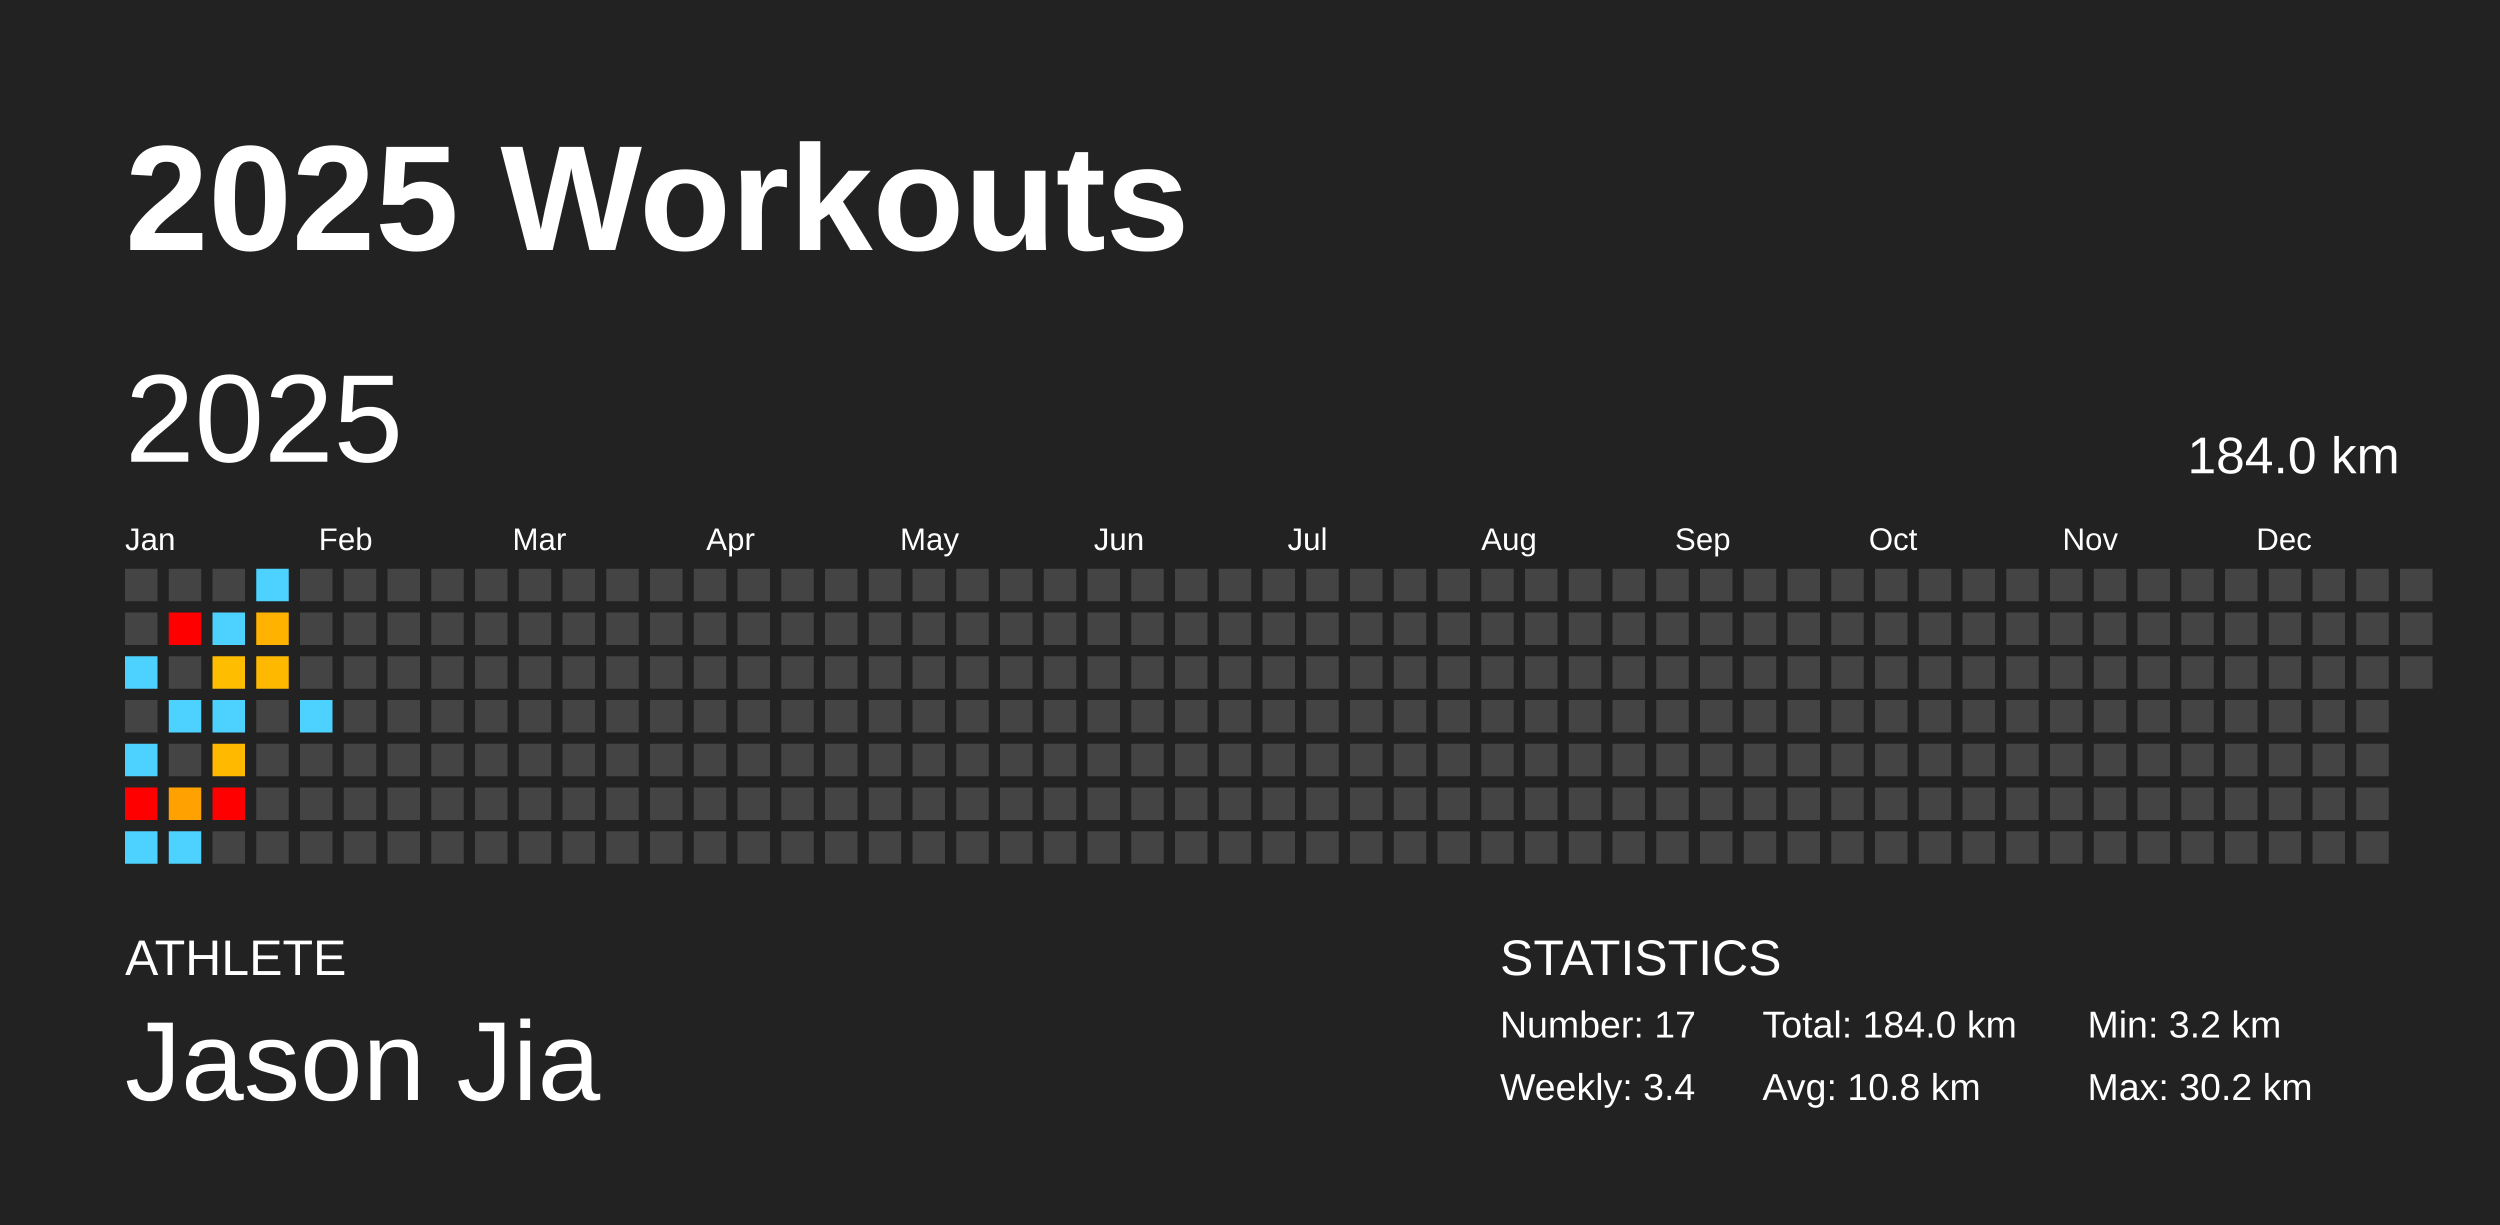
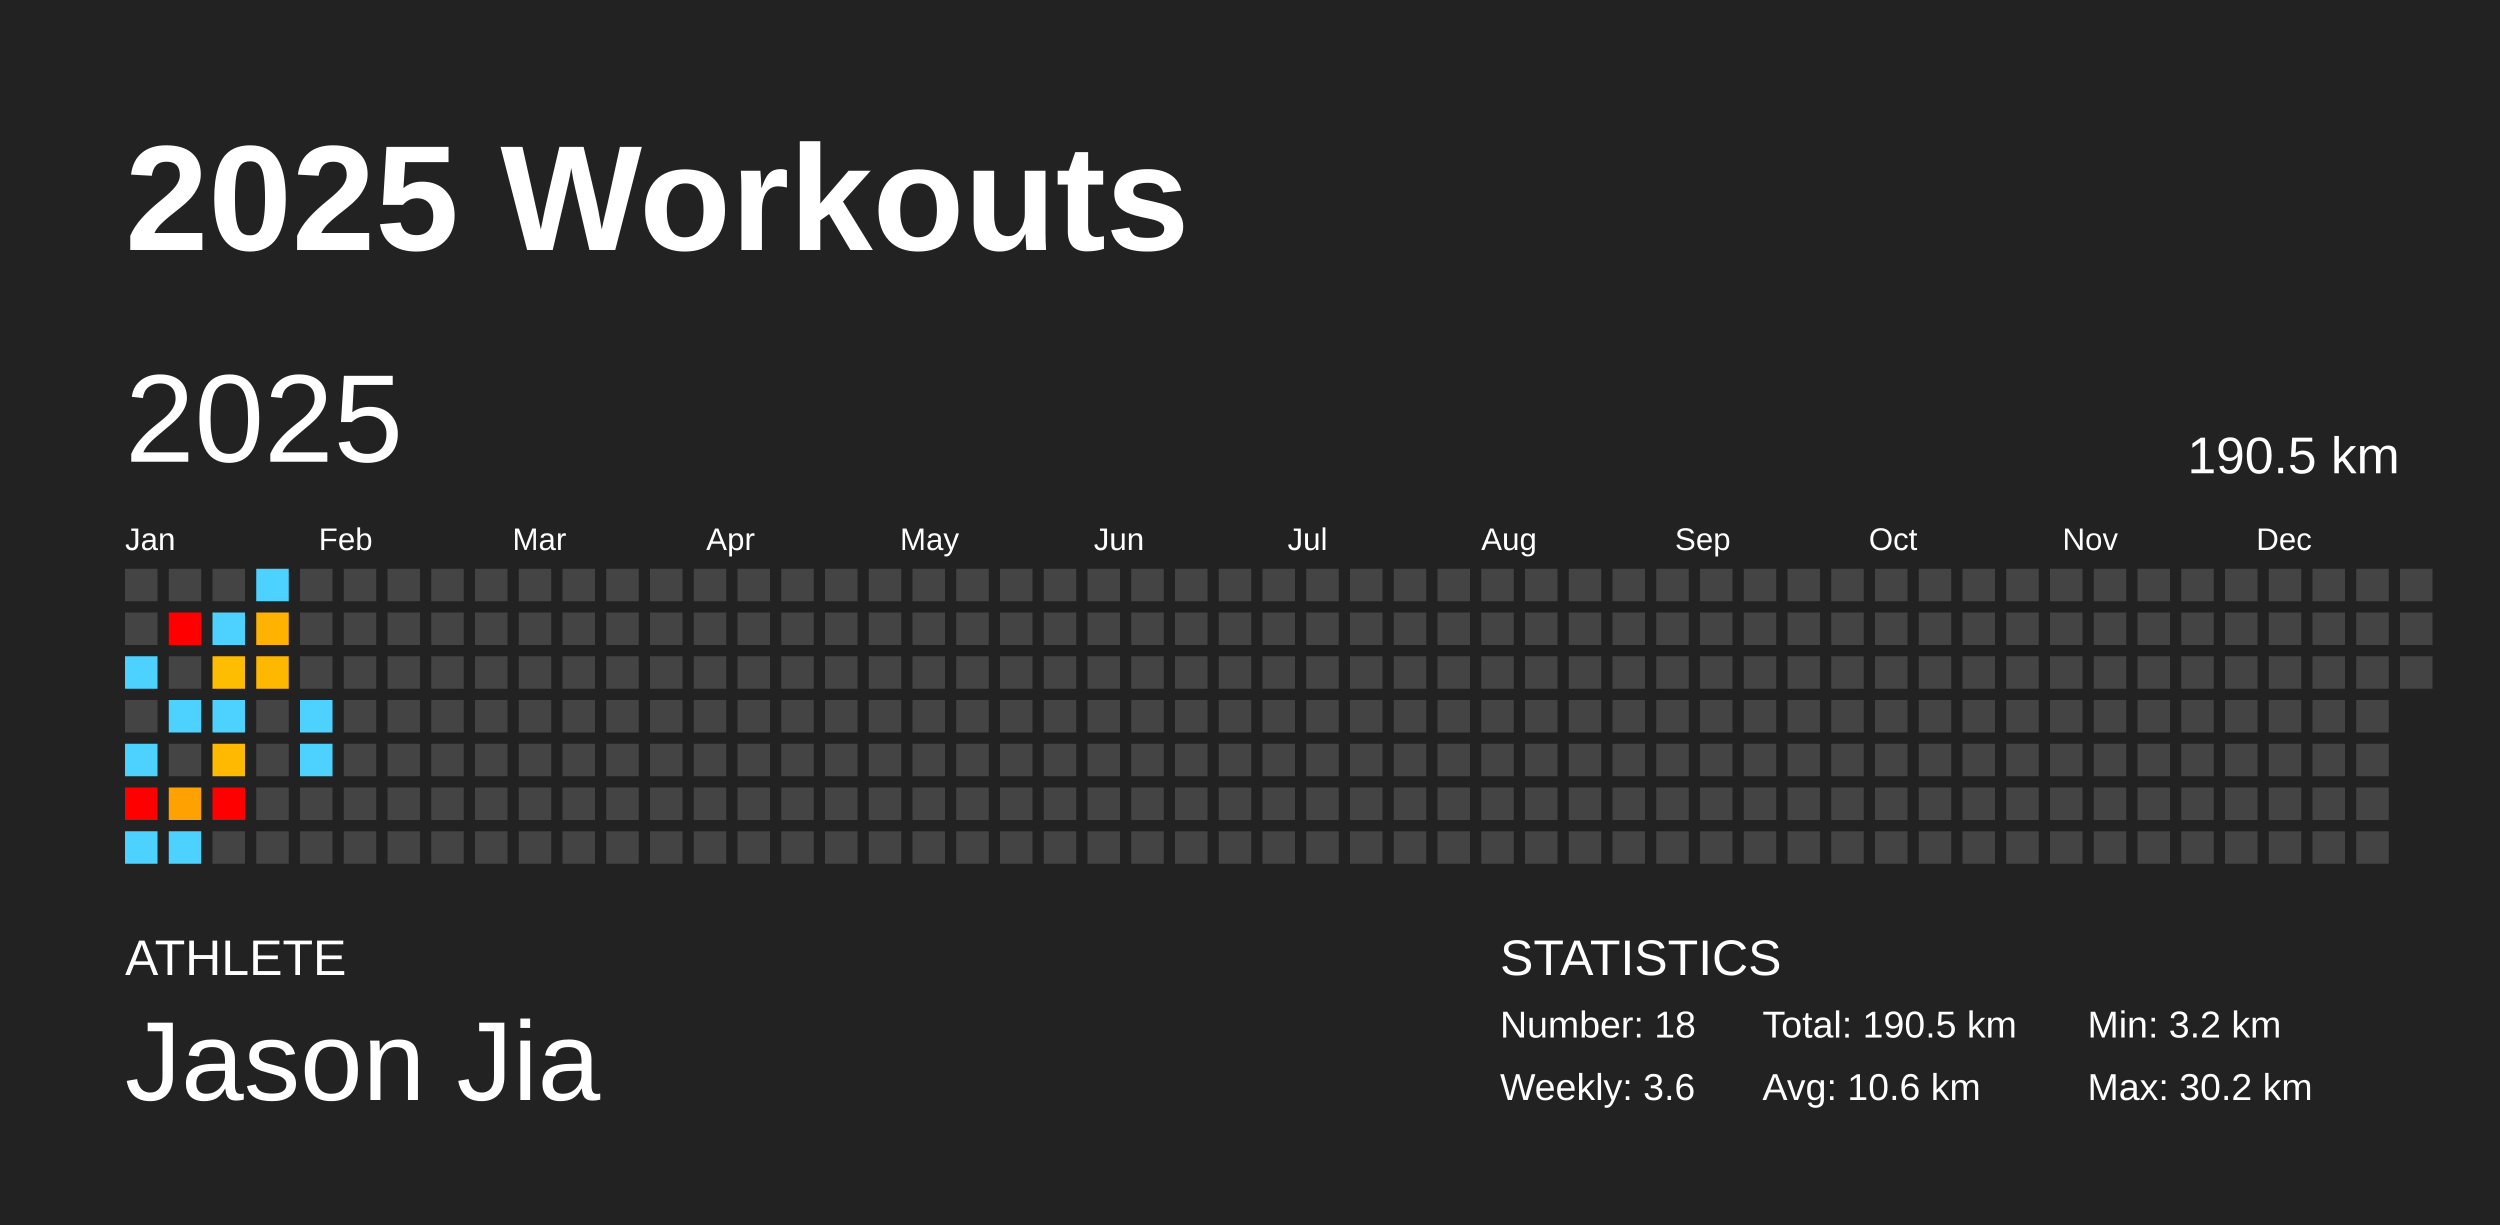
<svg xmlns="http://www.w3.org/2000/svg" baseProfile="full" height="98mm" version="1.1" viewBox="0,0,200,98" width="200mm">
  <defs />
  <rect fill="#222222" height="98" width="200" x="0" y="0" />
  <text fill="#FFFFFF" style="font-size:12px; font-family:Arial; font-weight:bold;" x="10" y="20">2025 Workouts</text>
  <text fill="#FFFFFF" style="font-size:4px; font-family:Arial" x="10" y="78">ATHLETE</text>
  <text fill="#FFFFFF" style="font-size:9px; font-family:Arial" x="10" y="88">Jason Jia</text>
  <text fill="#FFFFFF" style="font-size:4px; font-family:Arial" x="120" y="78">STATISTICS</text>
-   <text fill="#FFFFFF" style="font-size:3px; font-family:Arial" x="120" y="83">Number: 17</text>
-   <text fill="#FFFFFF" style="font-size:3px; font-family:Arial" x="120" y="88">Weekly: 3.4</text>
-   <text fill="#FFFFFF" style="font-size:3px; font-family:Arial" x="141" y="83">Total: 184.0 km</text>
-   <text fill="#FFFFFF" style="font-size:3px; font-family:Arial" x="141" y="88">Avg: 10.8 km</text>
+   <text fill="#FFFFFF" style="font-size:3px; font-family:Arial" x="120" y="83">Number: 18</text>
+   <text fill="#FFFFFF" style="font-size:3px; font-family:Arial" x="120" y="88">Weekly: 3.6</text>
+   <text fill="#FFFFFF" style="font-size:3px; font-family:Arial" x="141" y="83">Total: 190.5 km</text>
+   <text fill="#FFFFFF" style="font-size:3px; font-family:Arial" x="141" y="88">Avg: 10.6 km</text>
  <text fill="#FFFFFF" style="font-size:3px; font-family:Arial" x="167" y="83">Min: 3.2 km</text>
  <text fill="#FFFFFF" style="font-size:3px; font-family:Arial" x="167" y="88">Max: 30.2 km</text>
  <text dominant-baseline="hanging" fill="#FFFFFF" style="font-size:10.0px; font-family:Arial;" x="10" y="30">2025</text>
-   <text dominant-baseline="hanging" fill="#FFFFFF" style="font-size:4.125px; font-family:Arial;" x="175" y="35">184.0 km</text>
+   <text dominant-baseline="hanging" fill="#FFFFFF" style="font-size:4.125px; font-family:Arial;" x="175" y="35">190.5 km</text>
  <text fill="#FFFFFF" style="font-size:2.5px; font-family:Arial" x="10.0" y="44">Jan</text>
  <text fill="#FFFFFF" style="font-size:2.5px; font-family:Arial" x="25.5" y="44">Feb</text>
  <text fill="#FFFFFF" style="font-size:2.5px; font-family:Arial" x="41.0" y="44">Mar</text>
  <text fill="#FFFFFF" style="font-size:2.5px; font-family:Arial" x="56.5" y="44">Apr</text>
  <text fill="#FFFFFF" style="font-size:2.5px; font-family:Arial" x="72.0" y="44">May</text>
  <text fill="#FFFFFF" style="font-size:2.5px; font-family:Arial" x="87.5" y="44">Jun</text>
  <text fill="#FFFFFF" style="font-size:2.5px; font-family:Arial" x="103.0" y="44">Jul</text>
  <text fill="#FFFFFF" style="font-size:2.5px; font-family:Arial" x="118.5" y="44">Aug</text>
  <text fill="#FFFFFF" style="font-size:2.5px; font-family:Arial" x="134.0" y="44">Sep</text>
  <text fill="#FFFFFF" style="font-size:2.5px; font-family:Arial" x="149.5" y="44">Oct</text>
  <text fill="#FFFFFF" style="font-size:2.5px; font-family:Arial" x="165.0" y="44">Nov</text>
  <text fill="#FFFFFF" style="font-size:2.5px; font-family:Arial" x="180.5" y="44">Dec</text>
  <rect fill="#444444" height="2.6" width="2.6" x="10.0" y="45.5" />
  <rect fill="#444444" height="2.6" width="2.6" x="10.0" y="49.0" />
  <rect fill="#4dd2ff" height="2.6" width="2.6" x="10.0" y="52.5" />
  <rect fill="#444444" height="2.6" width="2.6" x="10.0" y="56.0" />
  <rect fill="#4dd2ff" height="2.6" width="2.6" x="10.0" y="59.5" />
  <rect fill="red" height="2.6" width="2.6" x="10.0" y="63.0" />
  <rect fill="#4dd2ff" height="2.6" width="2.6" x="10.0" y="66.5" />
  <rect fill="#444444" height="2.6" width="2.6" x="13.5" y="45.5" />
  <rect fill="red" height="2.6" width="2.6" x="13.5" y="49.0" />
  <rect fill="#444444" height="2.6" width="2.6" x="13.5" y="52.5" />
  <rect fill="#4dd2ff" height="2.6" width="2.6" x="13.5" y="56.0" />
  <rect fill="#444444" height="2.6" width="2.6" x="13.5" y="59.5" />
  <rect fill="#ffa100" height="2.6" width="2.6" x="13.5" y="63.0" />
  <rect fill="#4dd2ff" height="2.6" width="2.6" x="13.5" y="66.5" />
  <rect fill="#444444" height="2.6" width="2.6" x="17.0" y="45.5" />
  <rect fill="#4dd2ff" height="2.6" width="2.6" x="17.0" y="49.0" />
  <rect fill="#ffbd00" height="2.6" width="2.6" x="17.0" y="52.5" />
  <rect fill="#4dd2ff" height="2.6" width="2.6" x="17.0" y="56.0" />
  <rect fill="#ffba00" height="2.6" width="2.6" x="17.0" y="59.5" />
  <rect fill="red" height="2.6" width="2.6" x="17.0" y="63.0" />
  <rect fill="#444444" height="2.6" width="2.6" x="17.0" y="66.5" />
  <rect fill="#4dd2ff" height="2.6" width="2.6" x="20.5" y="45.5" />
  <rect fill="#ffb300" height="2.6" width="2.6" x="20.5" y="49.0" />
  <rect fill="#ffb800" height="2.6" width="2.6" x="20.5" y="52.5" />
  <rect fill="#444444" height="2.6" width="2.6" x="20.5" y="56.0" />
  <rect fill="#444444" height="2.6" width="2.6" x="20.5" y="59.5" />
  <rect fill="#444444" height="2.6" width="2.6" x="20.5" y="63.0" />
  <rect fill="#444444" height="2.6" width="2.6" x="20.5" y="66.5" />
  <rect fill="#444444" height="2.6" width="2.6" x="24.0" y="45.5" />
  <rect fill="#444444" height="2.6" width="2.6" x="24.0" y="49.0" />
  <rect fill="#444444" height="2.6" width="2.6" x="24.0" y="52.5" />
  <rect fill="#4dd2ff" height="2.6" width="2.6" x="24.0" y="56.0" />
-   <rect fill="#444444" height="2.6" width="2.6" x="24.0" y="59.5" />
+   <rect fill="#4dd2ff" height="2.6" width="2.6" x="24.0" y="59.5" />
  <rect fill="#444444" height="2.6" width="2.6" x="24.0" y="63.0" />
  <rect fill="#444444" height="2.6" width="2.6" x="24.0" y="66.5" />
  <rect fill="#444444" height="2.6" width="2.6" x="27.5" y="45.5" />
  <rect fill="#444444" height="2.6" width="2.6" x="27.5" y="49.0" />
  <rect fill="#444444" height="2.6" width="2.6" x="27.5" y="52.5" />
  <rect fill="#444444" height="2.6" width="2.6" x="27.5" y="56.0" />
  <rect fill="#444444" height="2.6" width="2.6" x="27.5" y="59.5" />
  <rect fill="#444444" height="2.6" width="2.6" x="27.5" y="63.0" />
  <rect fill="#444444" height="2.6" width="2.6" x="27.5" y="66.5" />
  <rect fill="#444444" height="2.6" width="2.6" x="31.0" y="45.5" />
  <rect fill="#444444" height="2.6" width="2.6" x="31.0" y="49.0" />
  <rect fill="#444444" height="2.6" width="2.6" x="31.0" y="52.5" />
  <rect fill="#444444" height="2.6" width="2.6" x="31.0" y="56.0" />
  <rect fill="#444444" height="2.6" width="2.6" x="31.0" y="59.5" />
  <rect fill="#444444" height="2.6" width="2.6" x="31.0" y="63.0" />
  <rect fill="#444444" height="2.6" width="2.6" x="31.0" y="66.5" />
  <rect fill="#444444" height="2.6" width="2.6" x="34.5" y="45.5" />
  <rect fill="#444444" height="2.6" width="2.6" x="34.5" y="49.0" />
  <rect fill="#444444" height="2.6" width="2.6" x="34.5" y="52.5" />
  <rect fill="#444444" height="2.6" width="2.6" x="34.5" y="56.0" />
  <rect fill="#444444" height="2.6" width="2.6" x="34.5" y="59.5" />
  <rect fill="#444444" height="2.6" width="2.6" x="34.5" y="63.0" />
  <rect fill="#444444" height="2.6" width="2.6" x="34.5" y="66.5" />
  <rect fill="#444444" height="2.6" width="2.6" x="38.0" y="45.5" />
  <rect fill="#444444" height="2.6" width="2.6" x="38.0" y="49.0" />
  <rect fill="#444444" height="2.6" width="2.6" x="38.0" y="52.5" />
  <rect fill="#444444" height="2.6" width="2.6" x="38.0" y="56.0" />
  <rect fill="#444444" height="2.6" width="2.6" x="38.0" y="59.5" />
  <rect fill="#444444" height="2.6" width="2.6" x="38.0" y="63.0" />
  <rect fill="#444444" height="2.6" width="2.6" x="38.0" y="66.5" />
  <rect fill="#444444" height="2.6" width="2.6" x="41.5" y="45.5" />
  <rect fill="#444444" height="2.6" width="2.6" x="41.5" y="49.0" />
  <rect fill="#444444" height="2.6" width="2.6" x="41.5" y="52.5" />
  <rect fill="#444444" height="2.6" width="2.6" x="41.5" y="56.0" />
  <rect fill="#444444" height="2.6" width="2.6" x="41.5" y="59.5" />
  <rect fill="#444444" height="2.6" width="2.6" x="41.5" y="63.0" />
  <rect fill="#444444" height="2.6" width="2.6" x="41.5" y="66.5" />
  <rect fill="#444444" height="2.6" width="2.6" x="45.0" y="45.5" />
  <rect fill="#444444" height="2.6" width="2.6" x="45.0" y="49.0" />
  <rect fill="#444444" height="2.6" width="2.6" x="45.0" y="52.5" />
  <rect fill="#444444" height="2.6" width="2.6" x="45.0" y="56.0" />
  <rect fill="#444444" height="2.6" width="2.6" x="45.0" y="59.5" />
  <rect fill="#444444" height="2.6" width="2.6" x="45.0" y="63.0" />
  <rect fill="#444444" height="2.6" width="2.6" x="45.0" y="66.5" />
  <rect fill="#444444" height="2.6" width="2.6" x="48.5" y="45.5" />
  <rect fill="#444444" height="2.6" width="2.6" x="48.5" y="49.0" />
  <rect fill="#444444" height="2.6" width="2.6" x="48.5" y="52.5" />
  <rect fill="#444444" height="2.6" width="2.6" x="48.5" y="56.0" />
  <rect fill="#444444" height="2.6" width="2.6" x="48.5" y="59.5" />
  <rect fill="#444444" height="2.6" width="2.6" x="48.5" y="63.0" />
  <rect fill="#444444" height="2.6" width="2.6" x="48.5" y="66.5" />
  <rect fill="#444444" height="2.6" width="2.6" x="52.0" y="45.5" />
  <rect fill="#444444" height="2.6" width="2.6" x="52.0" y="49.0" />
  <rect fill="#444444" height="2.6" width="2.6" x="52.0" y="52.5" />
  <rect fill="#444444" height="2.6" width="2.6" x="52.0" y="56.0" />
  <rect fill="#444444" height="2.6" width="2.6" x="52.0" y="59.5" />
  <rect fill="#444444" height="2.6" width="2.6" x="52.0" y="63.0" />
  <rect fill="#444444" height="2.6" width="2.6" x="52.0" y="66.5" />
  <rect fill="#444444" height="2.6" width="2.6" x="55.5" y="45.5" />
  <rect fill="#444444" height="2.6" width="2.6" x="55.5" y="49.0" />
  <rect fill="#444444" height="2.6" width="2.6" x="55.5" y="52.5" />
  <rect fill="#444444" height="2.6" width="2.6" x="55.5" y="56.0" />
  <rect fill="#444444" height="2.6" width="2.6" x="55.5" y="59.5" />
  <rect fill="#444444" height="2.6" width="2.6" x="55.5" y="63.0" />
  <rect fill="#444444" height="2.6" width="2.6" x="55.5" y="66.5" />
  <rect fill="#444444" height="2.6" width="2.6" x="59.0" y="45.5" />
  <rect fill="#444444" height="2.6" width="2.6" x="59.0" y="49.0" />
  <rect fill="#444444" height="2.6" width="2.6" x="59.0" y="52.5" />
  <rect fill="#444444" height="2.6" width="2.6" x="59.0" y="56.0" />
  <rect fill="#444444" height="2.6" width="2.6" x="59.0" y="59.5" />
  <rect fill="#444444" height="2.6" width="2.6" x="59.0" y="63.0" />
  <rect fill="#444444" height="2.6" width="2.6" x="59.0" y="66.5" />
  <rect fill="#444444" height="2.6" width="2.6" x="62.5" y="45.5" />
  <rect fill="#444444" height="2.6" width="2.6" x="62.5" y="49.0" />
  <rect fill="#444444" height="2.6" width="2.6" x="62.5" y="52.5" />
  <rect fill="#444444" height="2.6" width="2.6" x="62.5" y="56.0" />
  <rect fill="#444444" height="2.6" width="2.6" x="62.5" y="59.5" />
  <rect fill="#444444" height="2.6" width="2.6" x="62.5" y="63.0" />
  <rect fill="#444444" height="2.6" width="2.6" x="62.5" y="66.5" />
  <rect fill="#444444" height="2.6" width="2.6" x="66.0" y="45.5" />
  <rect fill="#444444" height="2.6" width="2.6" x="66.0" y="49.0" />
  <rect fill="#444444" height="2.6" width="2.6" x="66.0" y="52.5" />
  <rect fill="#444444" height="2.6" width="2.6" x="66.0" y="56.0" />
  <rect fill="#444444" height="2.6" width="2.6" x="66.0" y="59.5" />
  <rect fill="#444444" height="2.6" width="2.6" x="66.0" y="63.0" />
  <rect fill="#444444" height="2.6" width="2.6" x="66.0" y="66.5" />
  <rect fill="#444444" height="2.6" width="2.6" x="69.5" y="45.5" />
  <rect fill="#444444" height="2.6" width="2.6" x="69.5" y="49.0" />
  <rect fill="#444444" height="2.6" width="2.6" x="69.5" y="52.5" />
  <rect fill="#444444" height="2.6" width="2.6" x="69.5" y="56.0" />
  <rect fill="#444444" height="2.6" width="2.6" x="69.5" y="59.5" />
  <rect fill="#444444" height="2.6" width="2.6" x="69.5" y="63.0" />
  <rect fill="#444444" height="2.6" width="2.6" x="69.5" y="66.5" />
  <rect fill="#444444" height="2.6" width="2.6" x="73.0" y="45.5" />
  <rect fill="#444444" height="2.6" width="2.6" x="73.0" y="49.0" />
  <rect fill="#444444" height="2.6" width="2.6" x="73.0" y="52.5" />
  <rect fill="#444444" height="2.6" width="2.6" x="73.0" y="56.0" />
  <rect fill="#444444" height="2.6" width="2.6" x="73.0" y="59.5" />
  <rect fill="#444444" height="2.6" width="2.6" x="73.0" y="63.0" />
  <rect fill="#444444" height="2.6" width="2.6" x="73.0" y="66.5" />
  <rect fill="#444444" height="2.6" width="2.6" x="76.5" y="45.5" />
  <rect fill="#444444" height="2.6" width="2.6" x="76.5" y="49.0" />
  <rect fill="#444444" height="2.6" width="2.6" x="76.5" y="52.5" />
  <rect fill="#444444" height="2.6" width="2.6" x="76.5" y="56.0" />
  <rect fill="#444444" height="2.6" width="2.6" x="76.5" y="59.5" />
  <rect fill="#444444" height="2.6" width="2.6" x="76.5" y="63.0" />
  <rect fill="#444444" height="2.6" width="2.6" x="76.5" y="66.5" />
  <rect fill="#444444" height="2.6" width="2.6" x="80.0" y="45.5" />
  <rect fill="#444444" height="2.6" width="2.6" x="80.0" y="49.0" />
  <rect fill="#444444" height="2.6" width="2.6" x="80.0" y="52.5" />
  <rect fill="#444444" height="2.6" width="2.6" x="80.0" y="56.0" />
  <rect fill="#444444" height="2.6" width="2.6" x="80.0" y="59.5" />
  <rect fill="#444444" height="2.6" width="2.6" x="80.0" y="63.0" />
  <rect fill="#444444" height="2.6" width="2.6" x="80.0" y="66.5" />
  <rect fill="#444444" height="2.6" width="2.6" x="83.5" y="45.5" />
  <rect fill="#444444" height="2.6" width="2.6" x="83.5" y="49.0" />
  <rect fill="#444444" height="2.6" width="2.6" x="83.5" y="52.5" />
  <rect fill="#444444" height="2.6" width="2.6" x="83.5" y="56.0" />
  <rect fill="#444444" height="2.6" width="2.6" x="83.5" y="59.5" />
  <rect fill="#444444" height="2.6" width="2.6" x="83.5" y="63.0" />
  <rect fill="#444444" height="2.6" width="2.6" x="83.5" y="66.5" />
  <rect fill="#444444" height="2.6" width="2.6" x="87.0" y="45.5" />
  <rect fill="#444444" height="2.6" width="2.6" x="87.0" y="49.0" />
  <rect fill="#444444" height="2.6" width="2.6" x="87.0" y="52.5" />
  <rect fill="#444444" height="2.6" width="2.6" x="87.0" y="56.0" />
  <rect fill="#444444" height="2.6" width="2.6" x="87.0" y="59.5" />
  <rect fill="#444444" height="2.6" width="2.6" x="87.0" y="63.0" />
  <rect fill="#444444" height="2.6" width="2.6" x="87.0" y="66.5" />
  <rect fill="#444444" height="2.6" width="2.6" x="90.5" y="45.5" />
  <rect fill="#444444" height="2.6" width="2.6" x="90.5" y="49.0" />
  <rect fill="#444444" height="2.6" width="2.6" x="90.5" y="52.5" />
  <rect fill="#444444" height="2.6" width="2.6" x="90.5" y="56.0" />
  <rect fill="#444444" height="2.6" width="2.6" x="90.5" y="59.5" />
  <rect fill="#444444" height="2.6" width="2.6" x="90.5" y="63.0" />
  <rect fill="#444444" height="2.6" width="2.6" x="90.5" y="66.5" />
  <rect fill="#444444" height="2.6" width="2.6" x="94.0" y="45.5" />
  <rect fill="#444444" height="2.6" width="2.6" x="94.0" y="49.0" />
  <rect fill="#444444" height="2.6" width="2.6" x="94.0" y="52.5" />
  <rect fill="#444444" height="2.6" width="2.6" x="94.0" y="56.0" />
  <rect fill="#444444" height="2.6" width="2.6" x="94.0" y="59.5" />
  <rect fill="#444444" height="2.6" width="2.6" x="94.0" y="63.0" />
  <rect fill="#444444" height="2.6" width="2.6" x="94.0" y="66.5" />
  <rect fill="#444444" height="2.6" width="2.6" x="97.5" y="45.5" />
  <rect fill="#444444" height="2.6" width="2.6" x="97.5" y="49.0" />
  <rect fill="#444444" height="2.6" width="2.6" x="97.5" y="52.5" />
  <rect fill="#444444" height="2.6" width="2.6" x="97.5" y="56.0" />
  <rect fill="#444444" height="2.6" width="2.6" x="97.5" y="59.5" />
  <rect fill="#444444" height="2.6" width="2.6" x="97.5" y="63.0" />
  <rect fill="#444444" height="2.6" width="2.6" x="97.5" y="66.5" />
  <rect fill="#444444" height="2.6" width="2.6" x="101.0" y="45.5" />
  <rect fill="#444444" height="2.6" width="2.6" x="101.0" y="49.0" />
  <rect fill="#444444" height="2.6" width="2.6" x="101.0" y="52.5" />
  <rect fill="#444444" height="2.6" width="2.6" x="101.0" y="56.0" />
  <rect fill="#444444" height="2.6" width="2.6" x="101.0" y="59.5" />
  <rect fill="#444444" height="2.6" width="2.6" x="101.0" y="63.0" />
  <rect fill="#444444" height="2.6" width="2.6" x="101.0" y="66.5" />
  <rect fill="#444444" height="2.6" width="2.6" x="104.5" y="45.5" />
  <rect fill="#444444" height="2.6" width="2.6" x="104.5" y="49.0" />
  <rect fill="#444444" height="2.6" width="2.6" x="104.5" y="52.5" />
  <rect fill="#444444" height="2.6" width="2.6" x="104.5" y="56.0" />
  <rect fill="#444444" height="2.6" width="2.6" x="104.5" y="59.5" />
  <rect fill="#444444" height="2.6" width="2.6" x="104.5" y="63.0" />
  <rect fill="#444444" height="2.6" width="2.6" x="104.5" y="66.5" />
  <rect fill="#444444" height="2.6" width="2.6" x="108.0" y="45.5" />
  <rect fill="#444444" height="2.6" width="2.6" x="108.0" y="49.0" />
  <rect fill="#444444" height="2.6" width="2.6" x="108.0" y="52.5" />
  <rect fill="#444444" height="2.6" width="2.6" x="108.0" y="56.0" />
  <rect fill="#444444" height="2.6" width="2.6" x="108.0" y="59.5" />
  <rect fill="#444444" height="2.6" width="2.6" x="108.0" y="63.0" />
  <rect fill="#444444" height="2.6" width="2.6" x="108.0" y="66.5" />
  <rect fill="#444444" height="2.6" width="2.6" x="111.5" y="45.5" />
  <rect fill="#444444" height="2.6" width="2.6" x="111.5" y="49.0" />
  <rect fill="#444444" height="2.6" width="2.6" x="111.5" y="52.5" />
  <rect fill="#444444" height="2.6" width="2.6" x="111.5" y="56.0" />
  <rect fill="#444444" height="2.6" width="2.6" x="111.5" y="59.5" />
  <rect fill="#444444" height="2.6" width="2.6" x="111.5" y="63.0" />
  <rect fill="#444444" height="2.6" width="2.6" x="111.5" y="66.5" />
  <rect fill="#444444" height="2.6" width="2.6" x="115.0" y="45.5" />
  <rect fill="#444444" height="2.6" width="2.6" x="115.0" y="49.0" />
  <rect fill="#444444" height="2.6" width="2.6" x="115.0" y="52.5" />
  <rect fill="#444444" height="2.6" width="2.6" x="115.0" y="56.0" />
  <rect fill="#444444" height="2.6" width="2.6" x="115.0" y="59.5" />
  <rect fill="#444444" height="2.6" width="2.6" x="115.0" y="63.0" />
  <rect fill="#444444" height="2.6" width="2.6" x="115.0" y="66.5" />
  <rect fill="#444444" height="2.6" width="2.6" x="118.5" y="45.5" />
  <rect fill="#444444" height="2.6" width="2.6" x="118.5" y="49.0" />
  <rect fill="#444444" height="2.6" width="2.6" x="118.5" y="52.5" />
  <rect fill="#444444" height="2.6" width="2.6" x="118.5" y="56.0" />
  <rect fill="#444444" height="2.6" width="2.6" x="118.5" y="59.5" />
  <rect fill="#444444" height="2.6" width="2.6" x="118.5" y="63.0" />
  <rect fill="#444444" height="2.6" width="2.6" x="118.5" y="66.5" />
  <rect fill="#444444" height="2.6" width="2.6" x="122.0" y="45.5" />
  <rect fill="#444444" height="2.6" width="2.6" x="122.0" y="49.0" />
  <rect fill="#444444" height="2.6" width="2.6" x="122.0" y="52.5" />
  <rect fill="#444444" height="2.6" width="2.6" x="122.0" y="56.0" />
  <rect fill="#444444" height="2.6" width="2.6" x="122.0" y="59.5" />
  <rect fill="#444444" height="2.6" width="2.6" x="122.0" y="63.0" />
  <rect fill="#444444" height="2.6" width="2.6" x="122.0" y="66.5" />
  <rect fill="#444444" height="2.6" width="2.6" x="125.5" y="45.5" />
  <rect fill="#444444" height="2.6" width="2.6" x="125.5" y="49.0" />
  <rect fill="#444444" height="2.6" width="2.6" x="125.5" y="52.5" />
  <rect fill="#444444" height="2.6" width="2.6" x="125.5" y="56.0" />
  <rect fill="#444444" height="2.6" width="2.6" x="125.5" y="59.5" />
  <rect fill="#444444" height="2.6" width="2.6" x="125.5" y="63.0" />
  <rect fill="#444444" height="2.6" width="2.6" x="125.5" y="66.5" />
  <rect fill="#444444" height="2.6" width="2.6" x="129.0" y="45.5" />
  <rect fill="#444444" height="2.6" width="2.6" x="129.0" y="49.0" />
  <rect fill="#444444" height="2.6" width="2.6" x="129.0" y="52.5" />
  <rect fill="#444444" height="2.6" width="2.6" x="129.0" y="56.0" />
  <rect fill="#444444" height="2.6" width="2.6" x="129.0" y="59.5" />
  <rect fill="#444444" height="2.6" width="2.6" x="129.0" y="63.0" />
  <rect fill="#444444" height="2.6" width="2.6" x="129.0" y="66.5" />
  <rect fill="#444444" height="2.6" width="2.6" x="132.5" y="45.5" />
  <rect fill="#444444" height="2.6" width="2.6" x="132.5" y="49.0" />
  <rect fill="#444444" height="2.6" width="2.6" x="132.5" y="52.5" />
  <rect fill="#444444" height="2.6" width="2.6" x="132.5" y="56.0" />
  <rect fill="#444444" height="2.6" width="2.6" x="132.5" y="59.5" />
  <rect fill="#444444" height="2.6" width="2.6" x="132.5" y="63.0" />
  <rect fill="#444444" height="2.6" width="2.6" x="132.5" y="66.5" />
  <rect fill="#444444" height="2.6" width="2.6" x="136.0" y="45.5" />
  <rect fill="#444444" height="2.6" width="2.6" x="136.0" y="49.0" />
  <rect fill="#444444" height="2.6" width="2.6" x="136.0" y="52.5" />
  <rect fill="#444444" height="2.6" width="2.6" x="136.0" y="56.0" />
  <rect fill="#444444" height="2.6" width="2.6" x="136.0" y="59.5" />
  <rect fill="#444444" height="2.6" width="2.6" x="136.0" y="63.0" />
  <rect fill="#444444" height="2.6" width="2.6" x="136.0" y="66.5" />
  <rect fill="#444444" height="2.6" width="2.6" x="139.5" y="45.5" />
  <rect fill="#444444" height="2.6" width="2.6" x="139.5" y="49.0" />
  <rect fill="#444444" height="2.6" width="2.6" x="139.5" y="52.5" />
  <rect fill="#444444" height="2.6" width="2.6" x="139.5" y="56.0" />
  <rect fill="#444444" height="2.6" width="2.6" x="139.5" y="59.5" />
  <rect fill="#444444" height="2.6" width="2.6" x="139.5" y="63.0" />
  <rect fill="#444444" height="2.6" width="2.6" x="139.5" y="66.5" />
  <rect fill="#444444" height="2.6" width="2.6" x="143.0" y="45.5" />
  <rect fill="#444444" height="2.6" width="2.6" x="143.0" y="49.0" />
  <rect fill="#444444" height="2.6" width="2.6" x="143.0" y="52.5" />
  <rect fill="#444444" height="2.6" width="2.6" x="143.0" y="56.0" />
  <rect fill="#444444" height="2.6" width="2.6" x="143.0" y="59.5" />
  <rect fill="#444444" height="2.6" width="2.6" x="143.0" y="63.0" />
  <rect fill="#444444" height="2.6" width="2.6" x="143.0" y="66.5" />
  <rect fill="#444444" height="2.6" width="2.6" x="146.5" y="45.5" />
  <rect fill="#444444" height="2.6" width="2.6" x="146.5" y="49.0" />
  <rect fill="#444444" height="2.6" width="2.6" x="146.5" y="52.5" />
  <rect fill="#444444" height="2.6" width="2.6" x="146.5" y="56.0" />
  <rect fill="#444444" height="2.6" width="2.6" x="146.5" y="59.5" />
  <rect fill="#444444" height="2.6" width="2.6" x="146.5" y="63.0" />
  <rect fill="#444444" height="2.6" width="2.6" x="146.5" y="66.5" />
  <rect fill="#444444" height="2.6" width="2.6" x="150.0" y="45.5" />
  <rect fill="#444444" height="2.6" width="2.6" x="150.0" y="49.0" />
  <rect fill="#444444" height="2.6" width="2.6" x="150.0" y="52.5" />
  <rect fill="#444444" height="2.6" width="2.6" x="150.0" y="56.0" />
  <rect fill="#444444" height="2.6" width="2.6" x="150.0" y="59.5" />
  <rect fill="#444444" height="2.6" width="2.6" x="150.0" y="63.0" />
  <rect fill="#444444" height="2.6" width="2.6" x="150.0" y="66.5" />
  <rect fill="#444444" height="2.6" width="2.6" x="153.5" y="45.5" />
  <rect fill="#444444" height="2.6" width="2.6" x="153.5" y="49.0" />
  <rect fill="#444444" height="2.6" width="2.6" x="153.5" y="52.5" />
  <rect fill="#444444" height="2.6" width="2.6" x="153.5" y="56.0" />
  <rect fill="#444444" height="2.6" width="2.6" x="153.5" y="59.5" />
  <rect fill="#444444" height="2.6" width="2.6" x="153.5" y="63.0" />
  <rect fill="#444444" height="2.6" width="2.6" x="153.5" y="66.5" />
  <rect fill="#444444" height="2.6" width="2.6" x="157.0" y="45.5" />
  <rect fill="#444444" height="2.6" width="2.6" x="157.0" y="49.0" />
  <rect fill="#444444" height="2.6" width="2.6" x="157.0" y="52.5" />
  <rect fill="#444444" height="2.6" width="2.6" x="157.0" y="56.0" />
  <rect fill="#444444" height="2.6" width="2.6" x="157.0" y="59.5" />
  <rect fill="#444444" height="2.6" width="2.6" x="157.0" y="63.0" />
  <rect fill="#444444" height="2.6" width="2.6" x="157.0" y="66.5" />
  <rect fill="#444444" height="2.6" width="2.6" x="160.5" y="45.5" />
  <rect fill="#444444" height="2.6" width="2.6" x="160.5" y="49.0" />
  <rect fill="#444444" height="2.6" width="2.6" x="160.5" y="52.5" />
  <rect fill="#444444" height="2.6" width="2.6" x="160.5" y="56.0" />
  <rect fill="#444444" height="2.6" width="2.6" x="160.5" y="59.5" />
  <rect fill="#444444" height="2.6" width="2.6" x="160.5" y="63.0" />
  <rect fill="#444444" height="2.6" width="2.6" x="160.5" y="66.5" />
  <rect fill="#444444" height="2.6" width="2.6" x="164.0" y="45.5" />
  <rect fill="#444444" height="2.6" width="2.6" x="164.0" y="49.0" />
  <rect fill="#444444" height="2.6" width="2.6" x="164.0" y="52.5" />
  <rect fill="#444444" height="2.6" width="2.6" x="164.0" y="56.0" />
  <rect fill="#444444" height="2.6" width="2.6" x="164.0" y="59.5" />
  <rect fill="#444444" height="2.6" width="2.6" x="164.0" y="63.0" />
  <rect fill="#444444" height="2.6" width="2.6" x="164.0" y="66.5" />
  <rect fill="#444444" height="2.6" width="2.6" x="167.5" y="45.5" />
  <rect fill="#444444" height="2.6" width="2.6" x="167.5" y="49.0" />
  <rect fill="#444444" height="2.6" width="2.6" x="167.5" y="52.5" />
  <rect fill="#444444" height="2.6" width="2.6" x="167.5" y="56.0" />
  <rect fill="#444444" height="2.6" width="2.6" x="167.5" y="59.5" />
  <rect fill="#444444" height="2.6" width="2.6" x="167.5" y="63.0" />
  <rect fill="#444444" height="2.6" width="2.6" x="167.5" y="66.5" />
  <rect fill="#444444" height="2.6" width="2.6" x="171.0" y="45.5" />
  <rect fill="#444444" height="2.6" width="2.6" x="171.0" y="49.0" />
  <rect fill="#444444" height="2.6" width="2.6" x="171.0" y="52.5" />
  <rect fill="#444444" height="2.6" width="2.6" x="171.0" y="56.0" />
  <rect fill="#444444" height="2.6" width="2.6" x="171.0" y="59.5" />
  <rect fill="#444444" height="2.6" width="2.6" x="171.0" y="63.0" />
  <rect fill="#444444" height="2.6" width="2.6" x="171.0" y="66.5" />
  <rect fill="#444444" height="2.6" width="2.6" x="174.5" y="45.5" />
  <rect fill="#444444" height="2.6" width="2.6" x="174.5" y="49.0" />
  <rect fill="#444444" height="2.6" width="2.6" x="174.5" y="52.5" />
  <rect fill="#444444" height="2.6" width="2.6" x="174.5" y="56.0" />
  <rect fill="#444444" height="2.6" width="2.6" x="174.5" y="59.5" />
  <rect fill="#444444" height="2.6" width="2.6" x="174.5" y="63.0" />
  <rect fill="#444444" height="2.6" width="2.6" x="174.5" y="66.5" />
  <rect fill="#444444" height="2.6" width="2.6" x="178.0" y="45.5" />
  <rect fill="#444444" height="2.6" width="2.6" x="178.0" y="49.0" />
  <rect fill="#444444" height="2.6" width="2.6" x="178.0" y="52.5" />
  <rect fill="#444444" height="2.6" width="2.6" x="178.0" y="56.0" />
  <rect fill="#444444" height="2.6" width="2.6" x="178.0" y="59.5" />
  <rect fill="#444444" height="2.6" width="2.6" x="178.0" y="63.0" />
  <rect fill="#444444" height="2.6" width="2.6" x="178.0" y="66.5" />
  <rect fill="#444444" height="2.6" width="2.6" x="181.5" y="45.5" />
  <rect fill="#444444" height="2.6" width="2.6" x="181.5" y="49.0" />
  <rect fill="#444444" height="2.6" width="2.6" x="181.5" y="52.5" />
  <rect fill="#444444" height="2.6" width="2.6" x="181.5" y="56.0" />
  <rect fill="#444444" height="2.6" width="2.6" x="181.5" y="59.5" />
  <rect fill="#444444" height="2.6" width="2.6" x="181.5" y="63.0" />
  <rect fill="#444444" height="2.6" width="2.6" x="181.5" y="66.5" />
  <rect fill="#444444" height="2.6" width="2.6" x="185.0" y="45.5" />
  <rect fill="#444444" height="2.6" width="2.6" x="185.0" y="49.0" />
  <rect fill="#444444" height="2.6" width="2.6" x="185.0" y="52.5" />
  <rect fill="#444444" height="2.6" width="2.6" x="185.0" y="56.0" />
  <rect fill="#444444" height="2.6" width="2.6" x="185.0" y="59.5" />
  <rect fill="#444444" height="2.6" width="2.6" x="185.0" y="63.0" />
  <rect fill="#444444" height="2.6" width="2.6" x="185.0" y="66.5" />
  <rect fill="#444444" height="2.6" width="2.6" x="188.5" y="45.5" />
  <rect fill="#444444" height="2.6" width="2.6" x="188.5" y="49.0" />
  <rect fill="#444444" height="2.6" width="2.6" x="188.5" y="52.5" />
  <rect fill="#444444" height="2.6" width="2.6" x="188.5" y="56.0" />
  <rect fill="#444444" height="2.6" width="2.6" x="188.5" y="59.5" />
  <rect fill="#444444" height="2.6" width="2.6" x="188.5" y="63.0" />
  <rect fill="#444444" height="2.6" width="2.6" x="188.5" y="66.5" />
  <rect fill="#444444" height="2.6" width="2.6" x="192.0" y="45.5" />
  <rect fill="#444444" height="2.6" width="2.6" x="192.0" y="49.0" />
  <rect fill="#444444" height="2.6" width="2.6" x="192.0" y="52.5" />
</svg>
